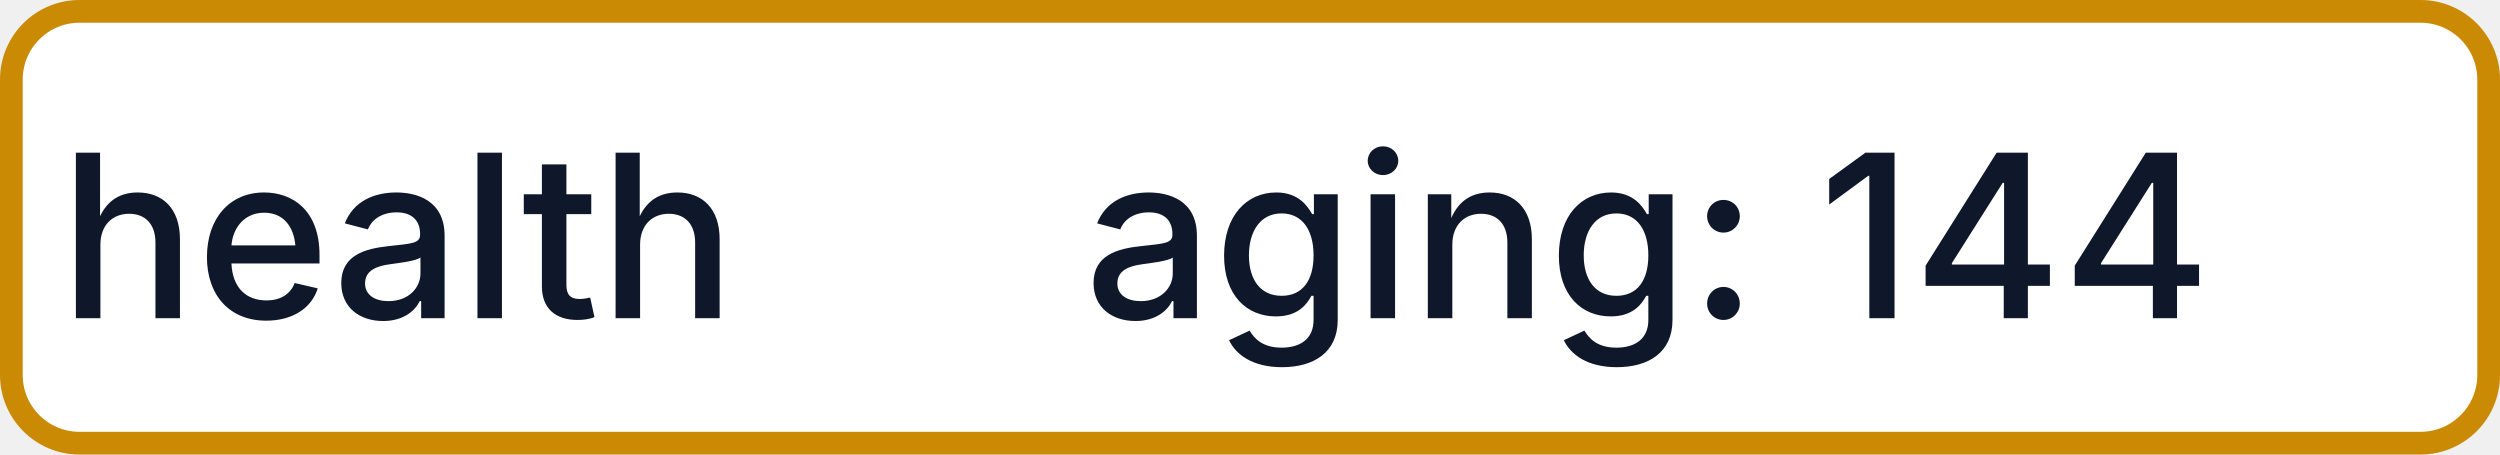
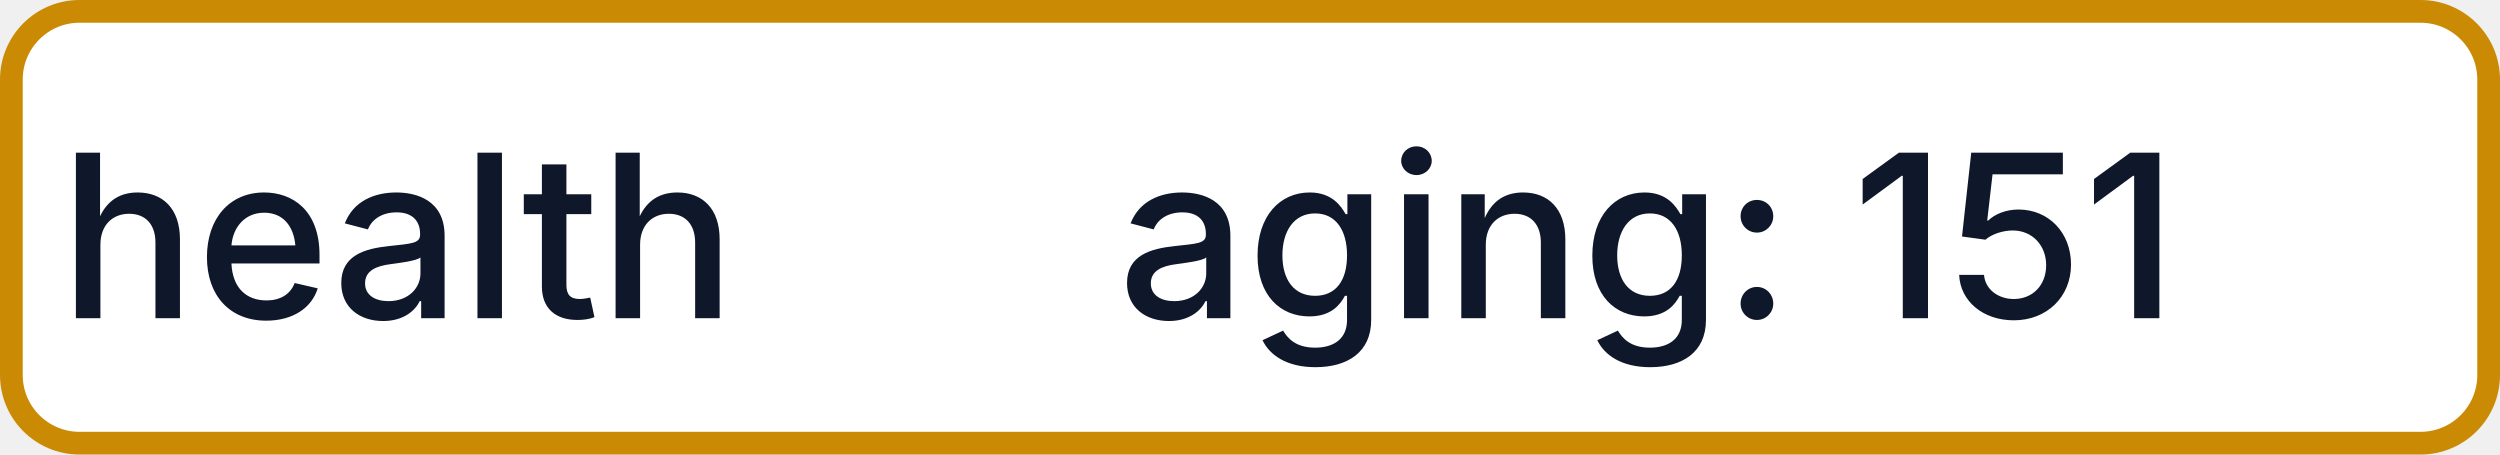
- <svg xmlns="http://www.w3.org/2000/svg" width="110" height="20" role="img" aria-label="health: aging: 144">
+ <svg xmlns="http://www.w3.org/2000/svg" width="110" height="20" role="img" aria-label="health: aging: 151">
  <rect x="0.5" y="0.5" width="109" height="19" rx="3" fill="#FFFFFF" stroke="#CA8A04" stroke-width="1" />
  <g fill="#0F172A" text-anchor="middle" font-family="-apple-system,BlinkMacSystemFont,Segoe UI,sans-serif" font-size="10" font-weight="500">
    <text x="17.5" y="14">health</text>
-     <text x="72.5" y="14" textLength="68" lengthAdjust="spacingAndGlyphs">aging: 144</text>
+     <text x="72.5" y="14" textLength="68" lengthAdjust="spacingAndGlyphs">aging: 151</text>
  </g>
</svg>
